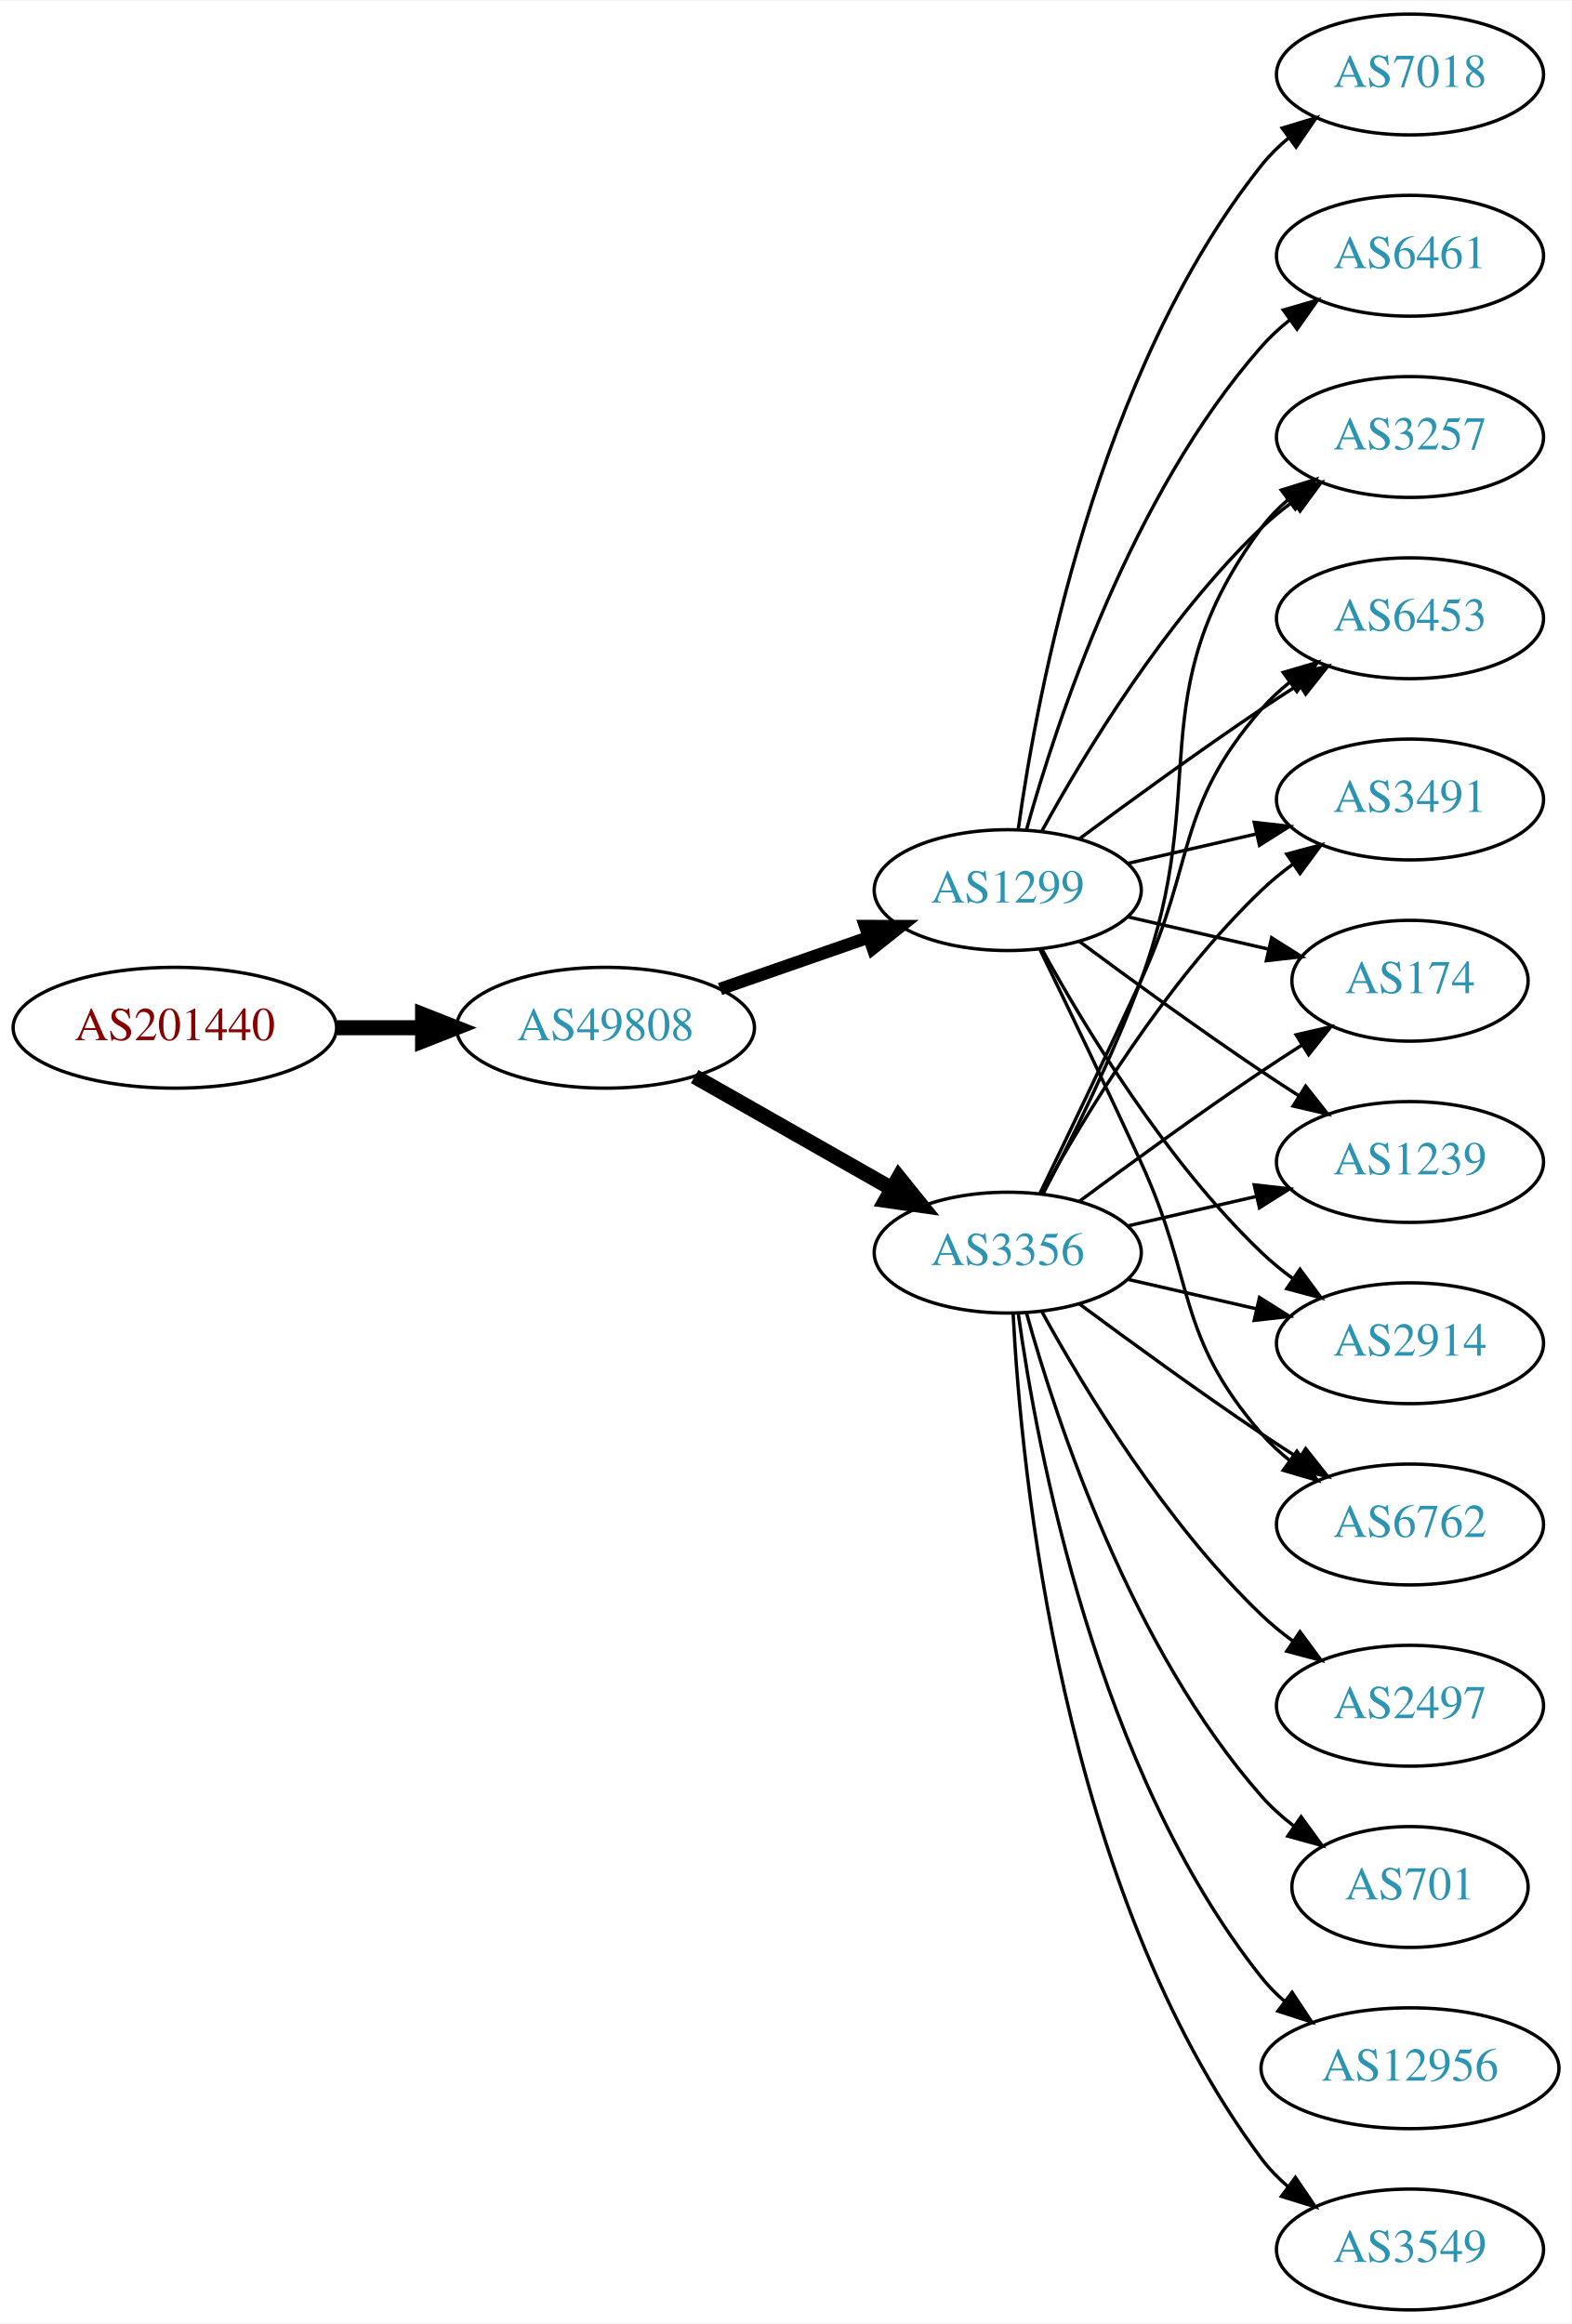
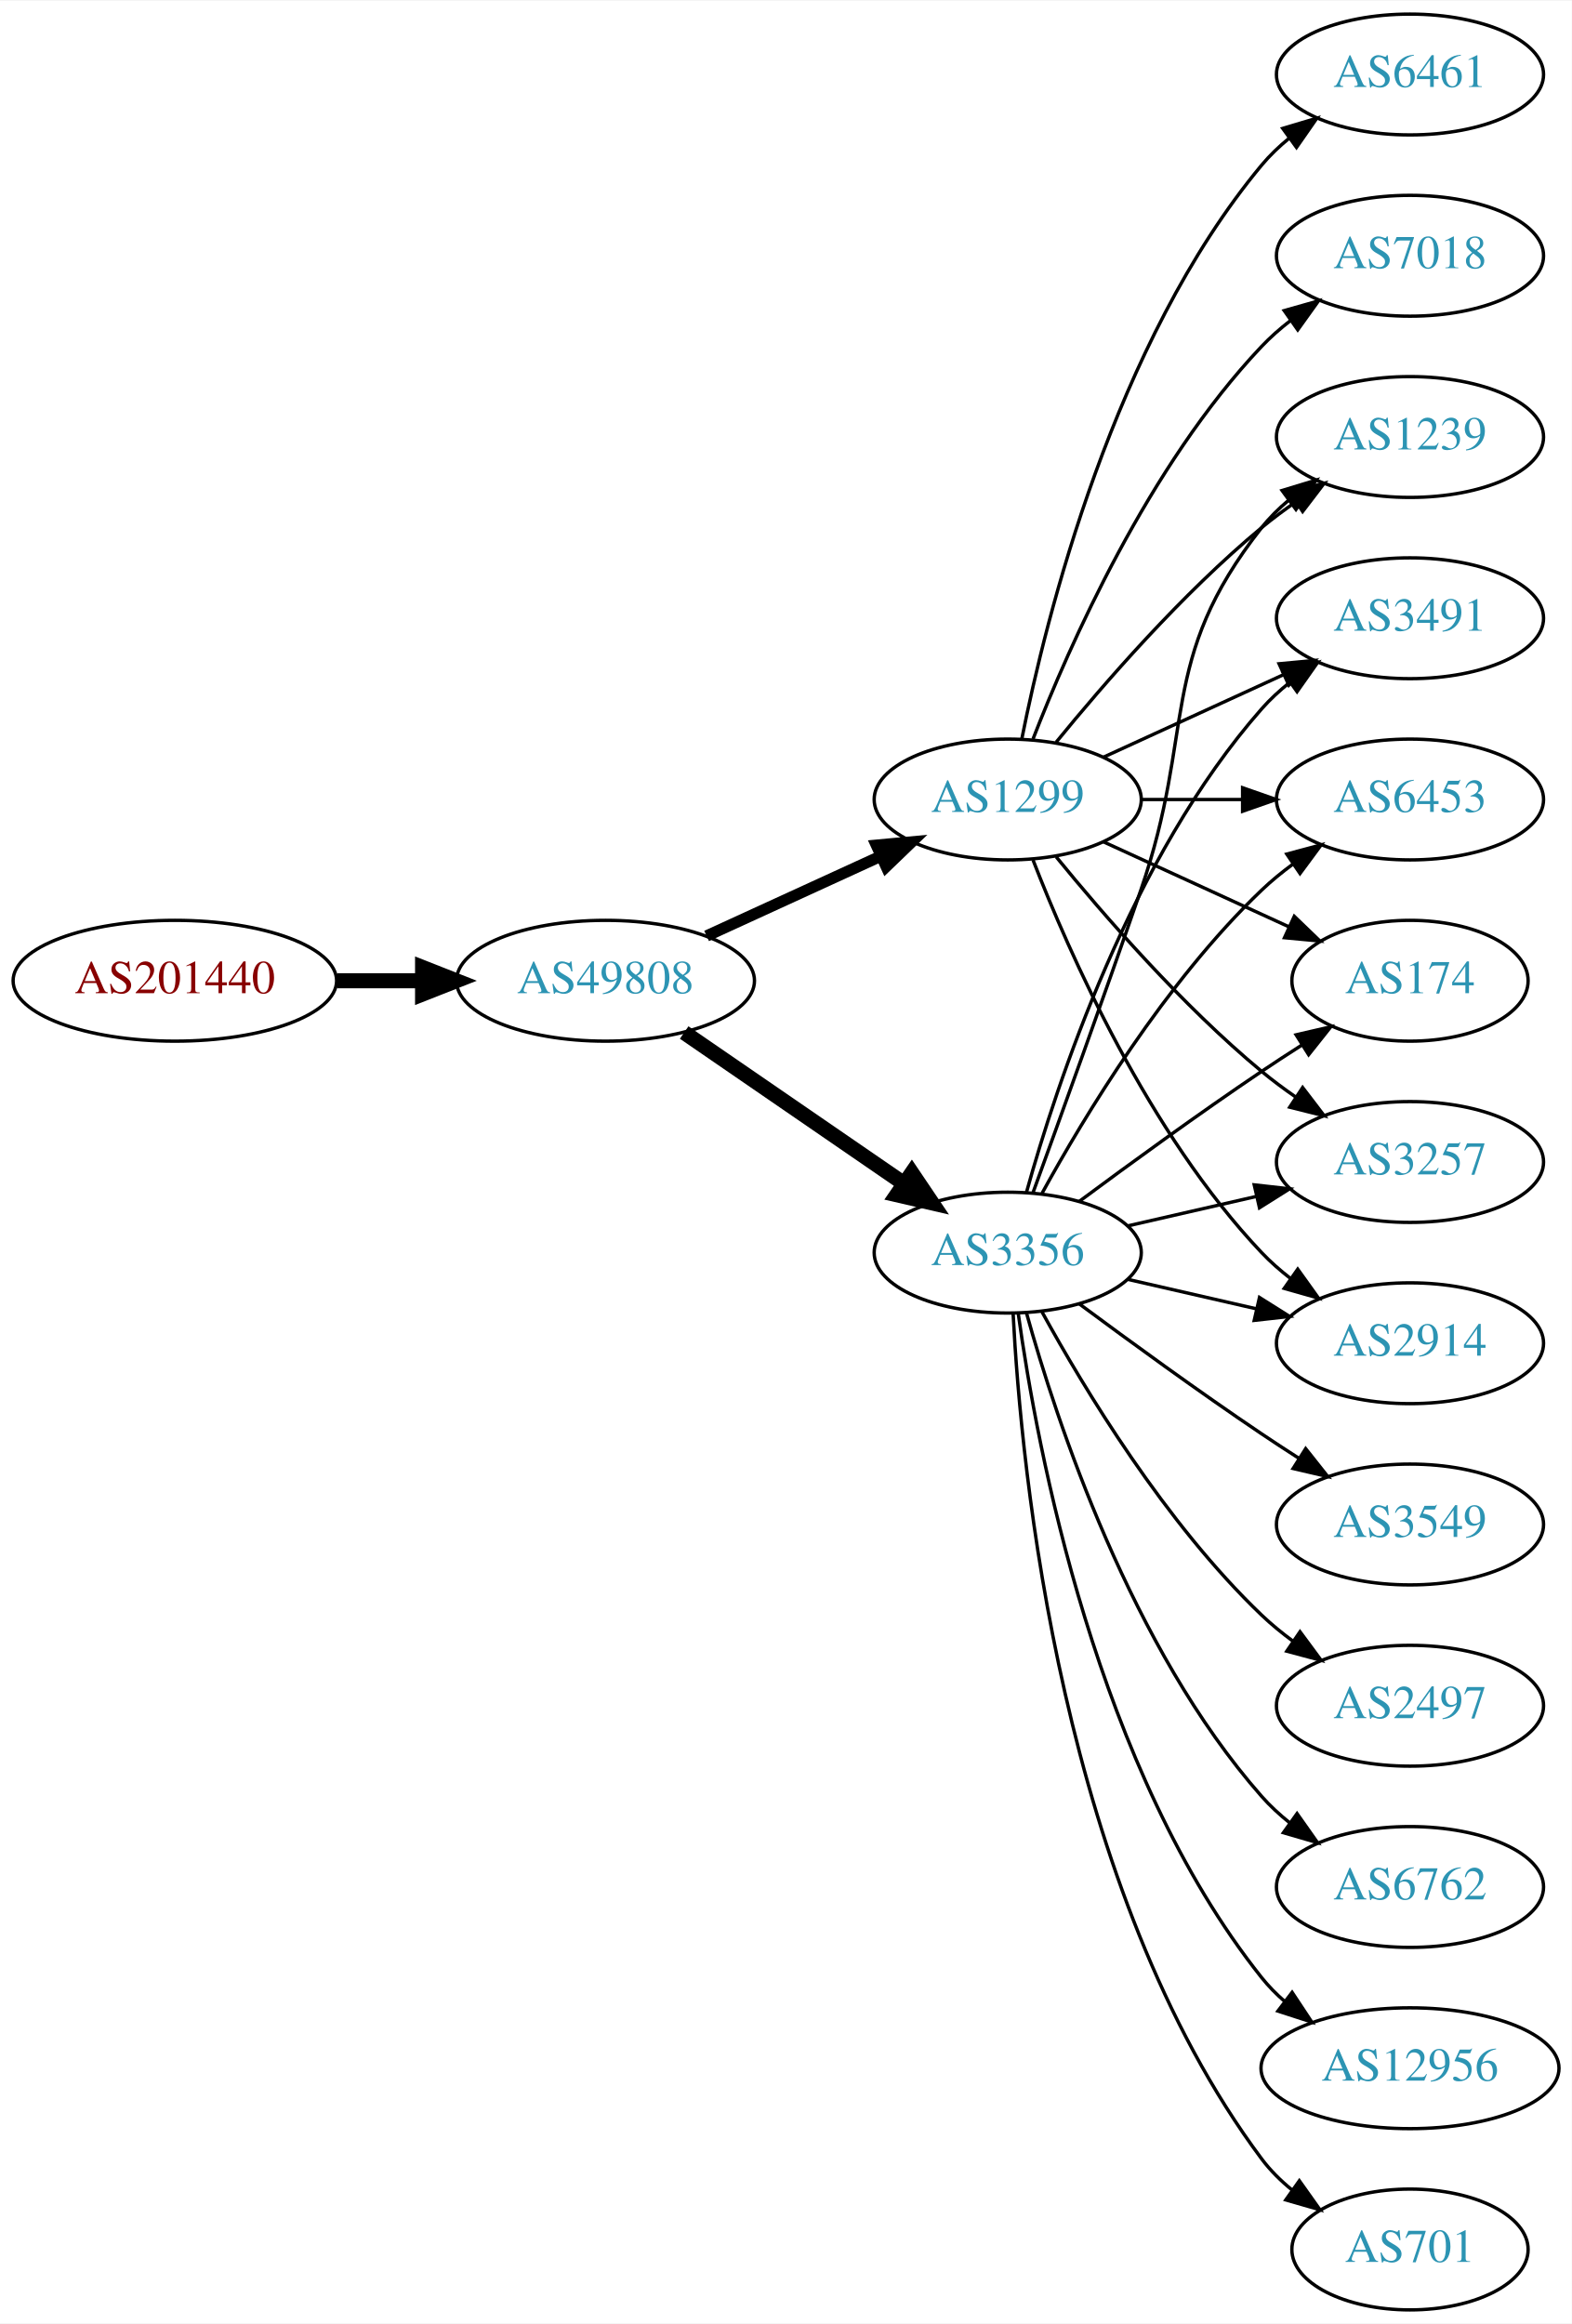
<svg xmlns="http://www.w3.org/2000/svg" xmlns:xlink="http://www.w3.org/1999/xlink" width="468pt" height="692pt" viewBox="0.00 0.00 468.27 692.00">
  <g id="graph0" class="graph" transform="scale(1 1) rotate(0) translate(4 688)">
    <polygon fill="white" stroke="none" points="-4,4 -4,-688 464.269,-688 464.269,4 -4,4" />
    <g id="node1" class="node">
      <g id="a_node1">
        <a xlink:href="/asn/201440" xlink:title="AS201440 ~ BORBET Austria GmbH [AT]">
-           <ellipse fill="#ffffff" stroke="black" cx="48.096" cy="-382" rx="48.192" ry="18" />
-           <text text-anchor="middle" x="48.096" y="-378.3" font-family="Times,serif" font-size="14.00" fill="#880000">AS201440</text>
+           <ellipse fill="#ffffff" stroke="black" cx="48.096" cy="-396" rx="48.192" ry="18" />
+           <text text-anchor="middle" x="48.096" y="-392.3" font-family="Times,serif" font-size="14.00" fill="#880000">AS201440</text>
        </a>
      </g>
    </g>
    <g id="node2" class="node">
      <g id="a_node2">
        <a xlink:href="/asn/49808" xlink:title="AS49808 ~ POWERSPEED-AS [AT]">
-           <ellipse fill="#ffffff" stroke="black" cx="176.388" cy="-382" rx="44.393" ry="18" />
-           <text text-anchor="middle" x="176.388" y="-378.3" font-family="Times,serif" font-size="14.00" fill="#2c94b3">AS49808</text>
+           <ellipse fill="#ffffff" stroke="black" cx="176.388" cy="-396" rx="44.393" ry="18" />
+           <text text-anchor="middle" x="176.388" y="-392.3" font-family="Times,serif" font-size="14.00" fill="#2c94b3">AS49808</text>
        </a>
      </g>
    </g>
    <g id="edge1" class="edge">
-       <path fill="none" stroke="black" stroke-width="4.5" d="M96.481,-382C104.742,-382 113.386,-382 121.799,-382" />
-       <polygon fill="black" stroke="black" stroke-width="4.5" points="121.904,-385.938 131.904,-382 121.904,-378.063 121.904,-385.938" />
+       <path fill="none" stroke="black" stroke-width="4.5" d="M96.481,-396C104.742,-396 113.386,-396 121.799,-396" />
+       <polygon fill="black" stroke="black" stroke-width="4.5" points="121.904,-399.938 131.904,-396 121.904,-392.063 121.904,-399.938" />
    </g>
    <g id="node3" class="node">
      <g id="a_node3">
-         <a xlink:href="/asn/1299" xlink:title="AS1299 ~ Telia Carrier [EU]">
-           <ellipse fill="#ffffff" stroke="black" cx="296.23" cy="-423" rx="39.794" ry="18" />
-           <text text-anchor="middle" x="296.23" y="-419.3" font-family="Times,serif" font-size="14.00" fill="#2c94b3">AS1299</text>
-         </a>
-       </g>
-     </g>
-     <g id="edge2" class="edge">
-       <path fill="none" stroke="black" stroke-width="3.75" d="M210.527,-393.53C224.244,-398.302 240.284,-403.883 254.693,-408.896" />
-       <polygon fill="black" stroke="black" stroke-width="3.75" points="253.765,-412.279 264.36,-412.26 256.065,-405.668 253.765,-412.279" />
-     </g>
-     <g id="node4" class="node">
-       <g id="a_node4">
        <a xlink:href="/asn/3356" xlink:title="AS3356 ~ Level 3 Parent, LLC [US]">
          <ellipse fill="#ffffff" stroke="black" cx="296.23" cy="-315" rx="39.794" ry="18" />
          <text text-anchor="middle" x="296.23" y="-311.3" font-family="Times,serif" font-size="14.00" fill="#2c94b3">AS3356</text>
        </a>
      </g>
    </g>
+     <g id="edge2" class="edge">
+       <path fill="none" stroke="black" stroke-width="4.5" d="M199.83,-380.574C218.412,-367.802 244.972,-349.545 265.352,-335.537" />
+       <polygon fill="black" stroke="black" stroke-width="4.5" points="267.656,-338.731 273.666,-329.822 263.195,-332.242 267.656,-338.731" />
+     </g>
+     <g id="node4" class="node">
+       <g id="a_node4">
+         <a xlink:href="/asn/1299" xlink:title="AS1299 ~ Telia Carrier [EU]">
+           <ellipse fill="#ffffff" stroke="black" cx="296.23" cy="-450" rx="39.794" ry="18" />
+           <text text-anchor="middle" x="296.23" y="-446.3" font-family="Times,serif" font-size="14.00" fill="#2c94b3">AS1299</text>
+         </a>
+       </g>
+     </g>
    <g id="edge3" class="edge">
-       <path fill="none" stroke="black" stroke-width="4.5" d="M202.958,-367.462C220.177,-357.672 243.062,-344.66 261.733,-334.045" />
-       <polygon fill="black" stroke="black" stroke-width="4.5" points="263.77,-337.416 270.517,-329.05 259.878,-330.57 263.77,-337.416" />
+       <path fill="none" stroke="black" stroke-width="3.375" d="M206.517,-409.348C222.128,-416.502 241.526,-425.391 258.198,-433.03" />
+       <polygon fill="black" stroke="black" stroke-width="3.375" points="257.101,-436.378 267.65,-437.362 260.017,-430.014 257.101,-436.378" />
    </g>
    <g id="node5" class="node">
      <g id="a_node5">
+         <a xlink:href="/asn/701" xlink:title="AS701 ~ UUNET [US]">
+           <ellipse fill="#ffffff" stroke="black" cx="416.073" cy="-18" rx="35.194" ry="18" />
+           <text text-anchor="middle" x="416.073" y="-14.3" font-family="Times,serif" font-size="14.00" fill="#2c94b3">AS701</text>
+         </a>
+       </g>
+     </g>
+     <g id="edge4" class="edge">
+       <path fill="none" stroke="black" d="M297.822,-296.977C300.198,-250.588 312.116,-125.107 371.877,-45 374.435,-41.571 377.569,-38.474 380.969,-35.705" />
+       <polygon fill="black" stroke="black" points="383.108,-38.479 389.242,-29.841 379.06,-32.769 383.108,-38.479" />
+     </g>
+     <g id="node6" class="node">
+       <g id="a_node6">
        <a xlink:href="/asn/174" xlink:title="AS174 ~ Cogent Communications [US]">
          <ellipse fill="#ffffff" stroke="black" cx="416.073" cy="-396" rx="35.194" ry="18" />
          <text text-anchor="middle" x="416.073" y="-392.3" font-family="Times,serif" font-size="14.00" fill="#2c94b3">AS174</text>
        </a>
      </g>
    </g>
-     <g id="edge4" class="edge">
-       <path fill="none" stroke="black" d="M331.949,-415.045C345.042,-412.045 360.064,-408.604 373.705,-405.478" />
-       <polygon fill="black" stroke="black" points="374.846,-408.807 383.812,-403.162 373.283,-401.984 374.846,-408.807" />
-     </g>
-     <g id="node6" class="node">
-       <g id="a_node6">
-         <a xlink:href="/asn/1239" xlink:title="AS1239 ~ Sprint [US]">
-           <ellipse fill="#ffffff" stroke="black" cx="416.073" cy="-342" rx="39.794" ry="18" />
-           <text text-anchor="middle" x="416.073" y="-338.3" font-family="Times,serif" font-size="14.00" fill="#2c94b3">AS1239</text>
-         </a>
-       </g>
-     </g>
    <g id="edge5" class="edge">
-       <path fill="none" stroke="black" d="M317.56,-407.723C332.423,-396.696 353.167,-381.593 371.877,-369 375.426,-366.611 379.176,-364.161 382.924,-361.758" />
-       <polygon fill="black" stroke="black" points="384.993,-364.591 391.573,-356.288 381.251,-358.675 384.993,-364.591" />
+       <path fill="none" stroke="black" d="M317.56,-330.277C332.423,-341.304 353.167,-356.407 371.877,-369 375.694,-371.569 379.744,-374.21 383.774,-376.786" />
+       <polygon fill="black" stroke="black" points="382.143,-379.895 392.468,-382.271 385.878,-373.975 382.143,-379.895" />
    </g>
    <g id="node7" class="node">
      <g id="a_node7">
+         <a xlink:href="/asn/3257" xlink:title="AS3257 ~ GTT [DE]">
+           <ellipse fill="#ffffff" stroke="black" cx="416.073" cy="-342" rx="39.794" ry="18" />
+           <text text-anchor="middle" x="416.073" y="-338.3" font-family="Times,serif" font-size="14.00" fill="#2c94b3">AS3257</text>
+         </a>
+       </g>
+     </g>
+     <g id="edge6" class="edge">
+       <path fill="none" stroke="black" d="M331.949,-322.955C343.949,-325.704 357.57,-328.825 370.263,-331.733" />
+       <polygon fill="black" stroke="black" points="369.665,-335.187 380.194,-334.009 371.229,-328.364 369.665,-335.187" />
+     </g>
+     <g id="node8" class="node">
+       <g id="a_node8">
+         <a xlink:href="/asn/3549" xlink:title="AS3549 ~ Level 3 Parent, LLC [US]">
+           <ellipse fill="#ffffff" stroke="black" cx="416.073" cy="-234" rx="39.794" ry="18" />
+           <text text-anchor="middle" x="416.073" y="-230.3" font-family="Times,serif" font-size="14.00" fill="#2c94b3">AS3549</text>
+         </a>
+       </g>
+     </g>
+     <g id="edge7" class="edge">
+       <path fill="none" stroke="black" d="M317.56,-299.723C332.423,-288.696 353.167,-273.593 371.877,-261 375.426,-258.611 379.176,-256.161 382.924,-253.758" />
+       <polygon fill="black" stroke="black" points="384.993,-256.591 391.573,-248.288 381.251,-250.675 384.993,-256.591" />
+     </g>
+     <g id="node9" class="node">
+       <g id="a_node9">
+         <a xlink:href="/asn/2497" xlink:title="AS2497 ~ Internet Initiative Japan Inc. [JP]">
+           <ellipse fill="#ffffff" stroke="black" cx="416.073" cy="-180" rx="39.794" ry="18" />
+           <text text-anchor="middle" x="416.073" y="-176.3" font-family="Times,serif" font-size="14.00" fill="#2c94b3">AS2497</text>
+         </a>
+       </g>
+     </g>
+     <g id="edge8" class="edge">
+       <path fill="none" stroke="black" d="M306.471,-297.287C319.017,-274.439 343.194,-234.389 371.877,-207 374.745,-204.261 377.934,-201.653 381.243,-199.215" />
+       <polygon fill="black" stroke="black" points="383.306,-202.044 389.602,-193.523 379.366,-196.258 383.306,-202.044" />
+     </g>
+     <g id="node10" class="node">
+       <g id="a_node10">
        <a xlink:href="/asn/2914" xlink:title="AS2914 ~ NTT America, Inc. [US]">
          <ellipse fill="#ffffff" stroke="black" cx="416.073" cy="-288" rx="39.794" ry="18" />
          <text text-anchor="middle" x="416.073" y="-284.3" font-family="Times,serif" font-size="14.00" fill="#2c94b3">AS2914</text>
        </a>
      </g>
    </g>
-     <g id="edge6" class="edge">
-       <path fill="none" stroke="black" d="M306.471,-405.287C319.017,-382.439 343.194,-342.389 371.877,-315 374.745,-312.261 377.934,-309.653 381.243,-307.215" />
-       <polygon fill="black" stroke="black" points="383.306,-310.044 389.602,-301.523 379.366,-304.258 383.306,-310.044" />
-     </g>
-     <g id="node8" class="node">
-       <g id="a_node8">
-         <a xlink:href="/asn/6762" xlink:title="AS6762 ~ TELECOM ITALIA SPARKLE S.p.A. [IT]">
-           <ellipse fill="#ffffff" stroke="black" cx="416.073" cy="-234" rx="39.794" ry="18" />
-           <text text-anchor="middle" x="416.073" y="-230.3" font-family="Times,serif" font-size="14.00" fill="#2c94b3">AS6762</text>
-         </a>
-       </g>
-     </g>
-     <g id="edge7" class="edge">
-       <path fill="none" stroke="black" d="M305.811,-405.367C313.736,-389.002 325.772,-363.935 335.877,-342 352.36,-306.219 346.043,-290.742 371.877,-261 374.341,-258.162 377.178,-255.523 380.196,-253.094" />
-       <polygon fill="black" stroke="black" points="382.383,-255.833 388.474,-247.164 378.306,-250.142 382.383,-255.833" />
-     </g>
-     <g id="node9" class="node">
-       <g id="a_node9">
-         <a xlink:href="/asn/6461" xlink:title="AS6461 ~ Zayo Bandwidth [US]">
-           <ellipse fill="#ffffff" stroke="black" cx="416.073" cy="-612" rx="39.794" ry="18" />
-           <text text-anchor="middle" x="416.073" y="-608.3" font-family="Times,serif" font-size="14.00" fill="#2c94b3">AS6461</text>
-         </a>
-       </g>
-     </g>
-     <g id="edge8" class="edge">
-       <path fill="none" stroke="black" d="M301.803,-440.946C310.709,-472.995 332.993,-540.842 371.877,-585 374.361,-587.821 377.21,-590.449 380.236,-592.871" />
-       <polygon fill="black" stroke="black" points="378.353,-595.828 388.525,-598.791 382.422,-590.131 378.353,-595.828" />
-     </g>
-     <g id="node10" class="node">
-       <g id="a_node10">
-         <a xlink:href="/asn/7018" xlink:title="AS7018 ~ AT&amp;T Services, Inc. [US]">
-           <ellipse fill="#ffffff" stroke="black" cx="416.073" cy="-666" rx="39.794" ry="18" />
-           <text text-anchor="middle" x="416.073" y="-662.3" font-family="Times,serif" font-size="14.00" fill="#2c94b3">AS7018</text>
-         </a>
-       </g>
-     </g>
    <g id="edge9" class="edge">
-       <path fill="none" stroke="black" d="M299.369,-441.17C304.869,-480.974 322.695,-577.233 371.877,-639 374.218,-641.94 376.972,-644.649 379.938,-647.121" />
-       <polygon fill="black" stroke="black" points="378.004,-650.042 388.144,-653.11 382.13,-644.388 378.004,-650.042" />
+       <path fill="none" stroke="black" d="M331.949,-307.045C343.949,-304.296 357.57,-301.175 370.263,-298.267" />
+       <polygon fill="black" stroke="black" points="371.229,-301.636 380.194,-295.991 369.665,-294.813 371.229,-301.636" />
    </g>
    <g id="node11" class="node">
      <g id="a_node11">
-         <a xlink:href="/asn/3257" xlink:title="AS3257 ~ GTT [DE]">
+         <a xlink:href="/asn/1239" xlink:title="AS1239 ~ Sprint [US]">
          <ellipse fill="#ffffff" stroke="black" cx="416.073" cy="-558" rx="39.794" ry="18" />
-           <text text-anchor="middle" x="416.073" y="-554.3" font-family="Times,serif" font-size="14.00" fill="#2c94b3">AS3257</text>
+           <text text-anchor="middle" x="416.073" y="-554.3" font-family="Times,serif" font-size="14.00" fill="#2c94b3">AS1239</text>
        </a>
      </g>
    </g>
    <g id="edge10" class="edge">
-       <path fill="none" stroke="black" d="M306.471,-440.713C319.017,-463.561 343.194,-503.611 371.877,-531 374.745,-533.739 377.934,-536.347 381.243,-538.785" />
-       <polygon fill="black" stroke="black" points="379.366,-541.742 389.602,-544.477 383.306,-535.956 379.366,-541.742" />
+       <path fill="none" stroke="black" d="M303.778,-332.921C311.563,-354.312 324.885,-391.19 335.877,-423 352.401,-470.822 340.578,-491.246 371.877,-531 374.202,-533.953 376.945,-536.67 379.904,-539.147" />
+       <polygon fill="black" stroke="black" points="377.964,-542.064 388.101,-545.145 382.097,-536.415 377.964,-542.064" />
    </g>
    <g id="node12" class="node">
      <g id="a_node12">
-         <a xlink:href="/asn/6453" xlink:title="AS6453 ~ TATA COMMUNICATIONS (AMERICA) INC [US]">
-           <ellipse fill="#ffffff" stroke="black" cx="416.073" cy="-504" rx="39.794" ry="18" />
-           <text text-anchor="middle" x="416.073" y="-500.3" font-family="Times,serif" font-size="14.00" fill="#2c94b3">AS6453</text>
+         <a xlink:href="/asn/6762" xlink:title="AS6762 ~ TELECOM ITALIA SPARKLE S.p.A. [IT]">
+           <ellipse fill="#ffffff" stroke="black" cx="416.073" cy="-126" rx="39.794" ry="18" />
+           <text text-anchor="middle" x="416.073" y="-122.3" font-family="Times,serif" font-size="14.00" fill="#2c94b3">AS6762</text>
        </a>
      </g>
    </g>
    <g id="edge11" class="edge">
-       <path fill="none" stroke="black" d="M317.56,-438.277C332.423,-449.304 353.167,-464.407 371.877,-477 375.426,-479.389 379.176,-481.839 382.924,-484.242" />
-       <polygon fill="black" stroke="black" points="381.251,-487.325 391.573,-489.712 384.993,-481.409 381.251,-487.325" />
+       <path fill="none" stroke="black" d="M301.803,-297.054C310.709,-265.005 332.993,-197.158 371.877,-153 374.361,-150.179 377.21,-147.551 380.236,-145.129" />
+       <polygon fill="black" stroke="black" points="382.422,-147.869 388.525,-139.209 378.353,-142.172 382.422,-147.869" />
    </g>
    <g id="node13" class="node">
      <g id="a_node13">
-         <a xlink:href="/asn/3491" xlink:title="AS3491 ~ PCCW Global, Inc. [US]">
-           <ellipse fill="#ffffff" stroke="black" cx="416.073" cy="-450" rx="39.794" ry="18" />
-           <text text-anchor="middle" x="416.073" y="-446.3" font-family="Times,serif" font-size="14.00" fill="#2c94b3">AS3491</text>
-         </a>
-       </g>
-     </g>
-     <g id="edge12" class="edge">
-       <path fill="none" stroke="black" d="M331.949,-430.955C343.949,-433.704 357.57,-436.825 370.263,-439.733" />
-       <polygon fill="black" stroke="black" points="369.665,-443.187 380.194,-442.009 371.229,-436.364 369.665,-443.187" />
-     </g>
-     <g id="edge19" class="edge">
-       <path fill="none" stroke="black" d="M317.56,-330.277C332.423,-341.304 353.167,-356.407 371.877,-369 375.694,-371.569 379.744,-374.21 383.774,-376.786" />
-       <polygon fill="black" stroke="black" points="382.143,-379.895 392.468,-382.271 385.878,-373.975 382.143,-379.895" />
-     </g>
-     <g id="edge23" class="edge">
-       <path fill="none" stroke="black" d="M331.949,-322.955C343.949,-325.704 357.57,-328.825 370.263,-331.733" />
-       <polygon fill="black" stroke="black" points="369.665,-335.187 380.194,-334.009 371.229,-328.364 369.665,-335.187" />
-     </g>
-     <g id="edge22" class="edge">
-       <path fill="none" stroke="black" d="M331.949,-307.045C343.949,-304.296 357.57,-301.175 370.263,-298.267" />
-       <polygon fill="black" stroke="black" points="371.229,-301.636 380.194,-295.991 369.665,-294.813 371.229,-301.636" />
-     </g>
-     <g id="edge15" class="edge">
-       <path fill="none" stroke="black" d="M317.56,-299.723C332.423,-288.696 353.167,-273.593 371.877,-261 375.426,-258.611 379.176,-256.161 382.924,-253.758" />
-       <polygon fill="black" stroke="black" points="384.993,-256.591 391.573,-248.288 381.251,-250.675 384.993,-256.591" />
-     </g>
-     <g id="edge14" class="edge">
-       <path fill="none" stroke="black" d="M306.797,-332.606C315.283,-348.745 327.584,-373.484 335.877,-396 357.338,-454.27 334.973,-481.059 371.877,-531 374.11,-534.023 376.793,-536.786 379.714,-539.293" />
-       <polygon fill="black" stroke="black" points="377.74,-542.186 387.857,-545.331 381.909,-536.563 377.74,-542.186" />
-     </g>
-     <g id="edge16" class="edge">
-       <path fill="none" stroke="black" d="M305.811,-332.633C313.736,-348.998 325.772,-374.065 335.877,-396 352.36,-431.781 346.043,-447.258 371.877,-477 374.341,-479.838 377.178,-482.477 380.196,-484.906" />
-       <polygon fill="black" stroke="black" points="378.306,-487.858 388.474,-490.836 382.383,-482.167 378.306,-487.858" />
-     </g>
-     <g id="edge21" class="edge">
-       <path fill="none" stroke="black" d="M306.471,-332.713C319.017,-355.561 343.194,-395.611 371.877,-423 374.745,-425.739 377.934,-428.347 381.243,-430.785" />
-       <polygon fill="black" stroke="black" points="379.366,-433.742 389.602,-436.477 383.306,-427.956 379.366,-433.742" />
-     </g>
-     <g id="node14" class="node">
-       <g id="a_node14">
-         <a xlink:href="/asn/3549" xlink:title="AS3549 ~ Level 3 Parent, LLC [US]">
-           <ellipse fill="#ffffff" stroke="black" cx="416.073" cy="-18" rx="39.794" ry="18" />
-           <text text-anchor="middle" x="416.073" y="-14.3" font-family="Times,serif" font-size="14.00" fill="#2c94b3">AS3549</text>
-         </a>
-       </g>
-     </g>
-     <g id="edge13" class="edge">
-       <path fill="none" stroke="black" d="M297.822,-296.977C300.198,-250.588 312.116,-125.107 371.877,-45 374.124,-41.987 376.816,-39.231 379.742,-36.728" />
-       <polygon fill="black" stroke="black" points="381.937,-39.459 387.894,-30.697 377.773,-33.831 381.937,-39.459" />
-     </g>
-     <g id="node15" class="node">
-       <g id="a_node15">
-         <a xlink:href="/asn/2497" xlink:title="AS2497 ~ Internet Initiative Japan Inc. [JP]">
-           <ellipse fill="#ffffff" stroke="black" cx="416.073" cy="-180" rx="39.794" ry="18" />
-           <text text-anchor="middle" x="416.073" y="-176.3" font-family="Times,serif" font-size="14.00" fill="#2c94b3">AS2497</text>
-         </a>
-       </g>
-     </g>
-     <g id="edge17" class="edge">
-       <path fill="none" stroke="black" d="M306.471,-297.287C319.017,-274.439 343.194,-234.389 371.877,-207 374.745,-204.261 377.934,-201.653 381.243,-199.215" />
-       <polygon fill="black" stroke="black" points="383.306,-202.044 389.602,-193.523 379.366,-196.258 383.306,-202.044" />
-     </g>
-     <g id="node16" class="node">
-       <g id="a_node16">
-         <a xlink:href="/asn/701" xlink:title="AS701 ~ UUNET [US]">
-           <ellipse fill="#ffffff" stroke="black" cx="416.073" cy="-126" rx="35.194" ry="18" />
-           <text text-anchor="middle" x="416.073" y="-122.3" font-family="Times,serif" font-size="14.00" fill="#2c94b3">AS701</text>
-         </a>
-       </g>
-     </g>
-     <g id="edge18" class="edge">
-       <path fill="none" stroke="black" d="M301.803,-297.054C310.709,-265.005 332.993,-197.158 371.877,-153 374.704,-149.789 378.005,-146.828 381.5,-144.136" />
-       <polygon fill="black" stroke="black" points="383.634,-146.916 389.875,-138.355 379.657,-141.155 383.634,-146.916" />
-     </g>
-     <g id="node17" class="node">
-       <g id="a_node17">
        <a xlink:href="/asn/12956" xlink:title="AS12956 ~ TELXIUS [ES]">
          <ellipse fill="#ffffff" stroke="black" cx="416.073" cy="-72" rx="44.393" ry="18" />
          <text text-anchor="middle" x="416.073" y="-68.3" font-family="Times,serif" font-size="14.00" fill="#2c94b3">AS12956</text>
        </a>
      </g>
    </g>
-     <g id="edge20" class="edge">
+     <g id="edge12" class="edge">
      <path fill="none" stroke="black" d="M299.369,-296.83C304.869,-257.026 322.695,-160.767 371.877,-99 373.915,-96.44 376.266,-94.056 378.798,-91.851" />
      <polygon fill="black" stroke="black" points="380.953,-94.609 386.799,-85.773 376.719,-89.035 380.953,-94.609" />
    </g>
+     <g id="node14" class="node">
+       <g id="a_node14">
+         <a xlink:href="/asn/3491" xlink:title="AS3491 ~ PCCW Global, Inc. [US]">
+           <ellipse fill="#ffffff" stroke="black" cx="416.073" cy="-504" rx="39.794" ry="18" />
+           <text text-anchor="middle" x="416.073" y="-500.3" font-family="Times,serif" font-size="14.00" fill="#2c94b3">AS3491</text>
+         </a>
+       </g>
+     </g>
+     <g id="edge13" class="edge">
+       <path fill="none" stroke="black" d="M301.803,-332.946C310.709,-364.995 332.993,-432.842 371.877,-477 374.361,-479.821 377.21,-482.449 380.236,-484.871" />
+       <polygon fill="black" stroke="black" points="378.353,-487.828 388.525,-490.791 382.422,-482.131 378.353,-487.828" />
+     </g>
+     <g id="node15" class="node">
+       <g id="a_node15">
+         <a xlink:href="/asn/6453" xlink:title="AS6453 ~ TATA COMMUNICATIONS (AMERICA) INC [US]">
+           <ellipse fill="#ffffff" stroke="black" cx="416.073" cy="-450" rx="39.794" ry="18" />
+           <text text-anchor="middle" x="416.073" y="-446.3" font-family="Times,serif" font-size="14.00" fill="#2c94b3">AS6453</text>
+         </a>
+       </g>
+     </g>
+     <g id="edge14" class="edge">
+       <path fill="none" stroke="black" d="M306.471,-332.713C319.017,-355.561 343.194,-395.611 371.877,-423 374.745,-425.739 377.934,-428.347 381.243,-430.785" />
+       <polygon fill="black" stroke="black" points="379.366,-433.742 389.602,-436.477 383.306,-427.956 379.366,-433.742" />
+     </g>
+     <g id="edge22" class="edge">
+       <path fill="none" stroke="black" d="M324.859,-437.339C341.275,-429.817 362.257,-420.202 379.854,-412.139" />
+       <polygon fill="black" stroke="black" points="381.598,-415.189 389.231,-407.842 378.682,-408.826 381.598,-415.189" />
+     </g>
+     <g id="edge17" class="edge">
+       <path fill="none" stroke="black" d="M310.649,-432.935C324.764,-415.625 348.178,-388.655 371.877,-369 375.093,-366.332 378.594,-363.73 382.164,-361.259" />
+       <polygon fill="black" stroke="black" points="384.088,-364.183 390.52,-355.764 380.242,-358.334 384.088,-364.183" />
+     </g>
+     <g id="edge16" class="edge">
+       <path fill="none" stroke="black" d="M303.753,-432.006C314.504,-404.272 338.161,-350.571 371.877,-315 374.462,-312.272 377.38,-309.706 380.448,-307.323" />
+       <polygon fill="black" stroke="black" points="382.627,-310.07 388.797,-301.457 378.602,-304.342 382.627,-310.07" />
+     </g>
+     <g id="edge20" class="edge">
+       <path fill="none" stroke="black" d="M310.649,-467.065C324.764,-484.375 348.178,-511.345 371.877,-531 375.093,-533.668 378.594,-536.27 382.164,-538.741" />
+       <polygon fill="black" stroke="black" points="380.242,-541.666 390.52,-544.236 384.088,-535.817 380.242,-541.666" />
+     </g>
+     <g id="edge19" class="edge">
+       <path fill="none" stroke="black" d="M324.859,-462.661C340.816,-469.973 361.087,-479.261 378.369,-487.181" />
+       <polygon fill="black" stroke="black" points="377.068,-490.435 387.617,-491.419 379.984,-484.071 377.068,-490.435" />
+     </g>
+     <g id="edge18" class="edge">
+       <path fill="none" stroke="black" d="M336.143,-450C345.696,-450 356.046,-450 366.008,-450" />
+       <polygon fill="black" stroke="black" points="366.201,-453.5 376.201,-450 366.201,-446.5 366.201,-453.5" />
+     </g>
+     <g id="node16" class="node">
+       <g id="a_node16">
+         <a xlink:href="/asn/7018" xlink:title="AS7018 ~ AT&amp;T Services, Inc. [US]">
+           <ellipse fill="#ffffff" stroke="black" cx="416.073" cy="-612" rx="39.794" ry="18" />
+           <text text-anchor="middle" x="416.073" y="-608.3" font-family="Times,serif" font-size="14.00" fill="#2c94b3">AS7018</text>
+         </a>
+       </g>
+     </g>
+     <g id="edge15" class="edge">
+       <path fill="none" stroke="black" d="M303.753,-467.994C314.504,-495.728 338.161,-549.429 371.877,-585 374.462,-587.728 377.38,-590.294 380.448,-592.677" />
+       <polygon fill="black" stroke="black" points="378.602,-595.658 388.797,-598.543 382.627,-589.93 378.602,-595.658" />
+     </g>
+     <g id="node17" class="node">
+       <g id="a_node17">
+         <a xlink:href="/asn/6461" xlink:title="AS6461 ~ Zayo Bandwidth [US]">
+           <ellipse fill="#ffffff" stroke="black" cx="416.073" cy="-666" rx="39.794" ry="18" />
+           <text text-anchor="middle" x="416.073" y="-662.3" font-family="Times,serif" font-size="14.00" fill="#2c94b3">AS6461</text>
+         </a>
+       </g>
+     </g>
+     <g id="edge21" class="edge">
+       <path fill="none" stroke="black" d="M300.429,-468.073C307.592,-504.141 327.867,-586.125 371.877,-639 374.281,-641.889 377.078,-644.563 380.07,-647.013" />
+       <polygon fill="black" stroke="black" points="378.159,-649.95 388.313,-652.973 382.26,-644.277 378.159,-649.95" />
+     </g>
  </g>
</svg>
